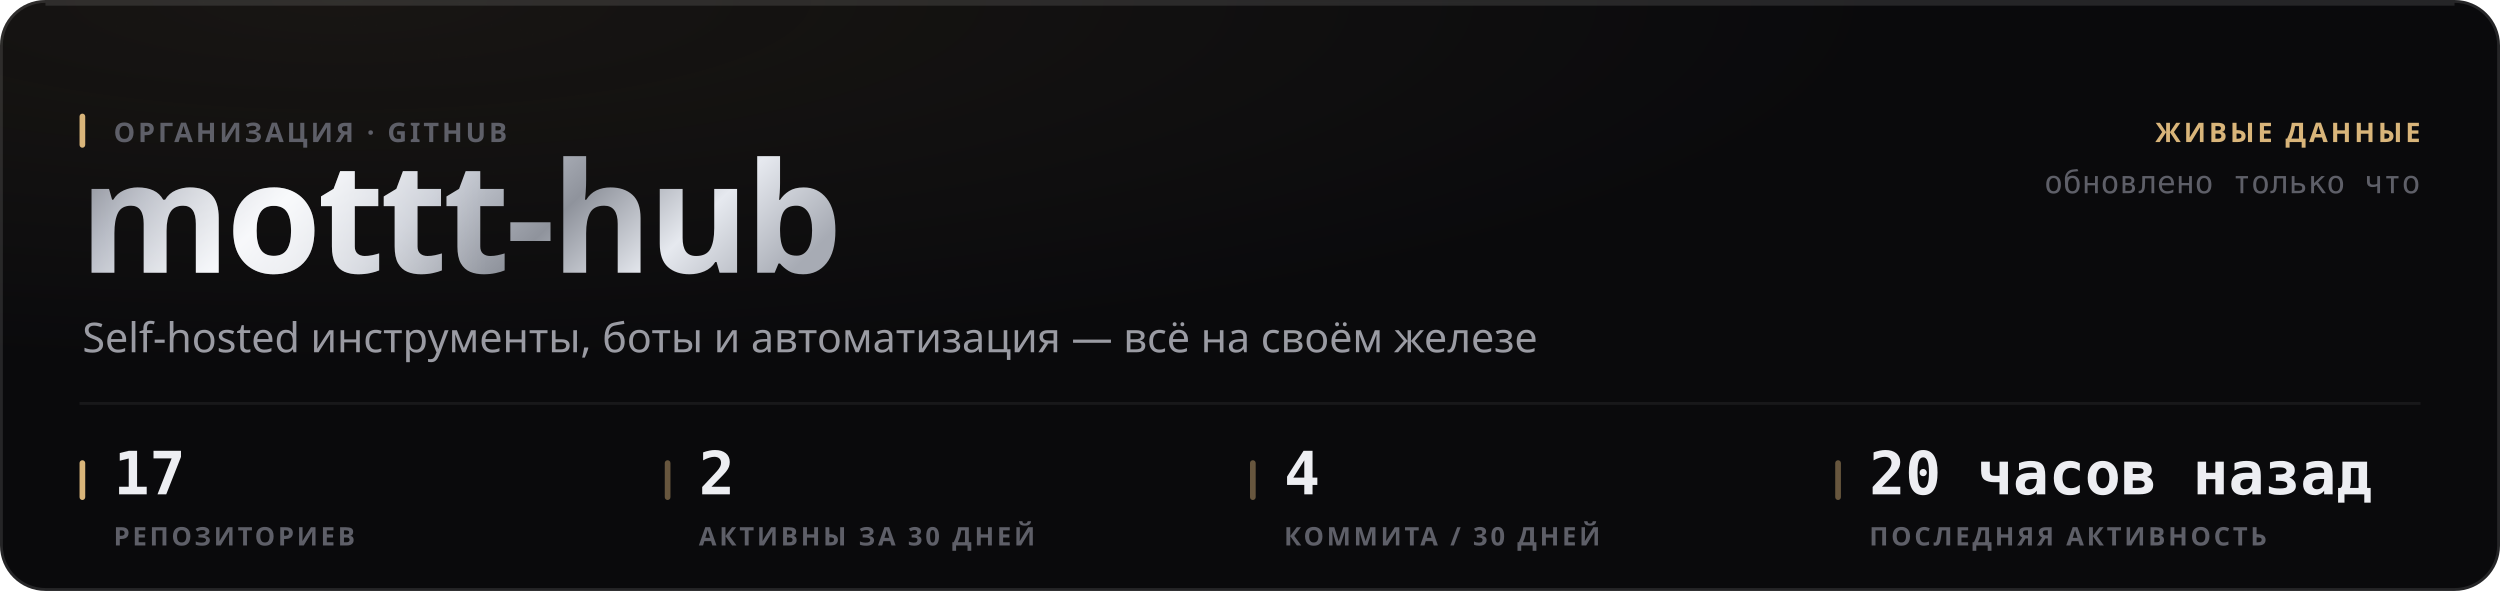
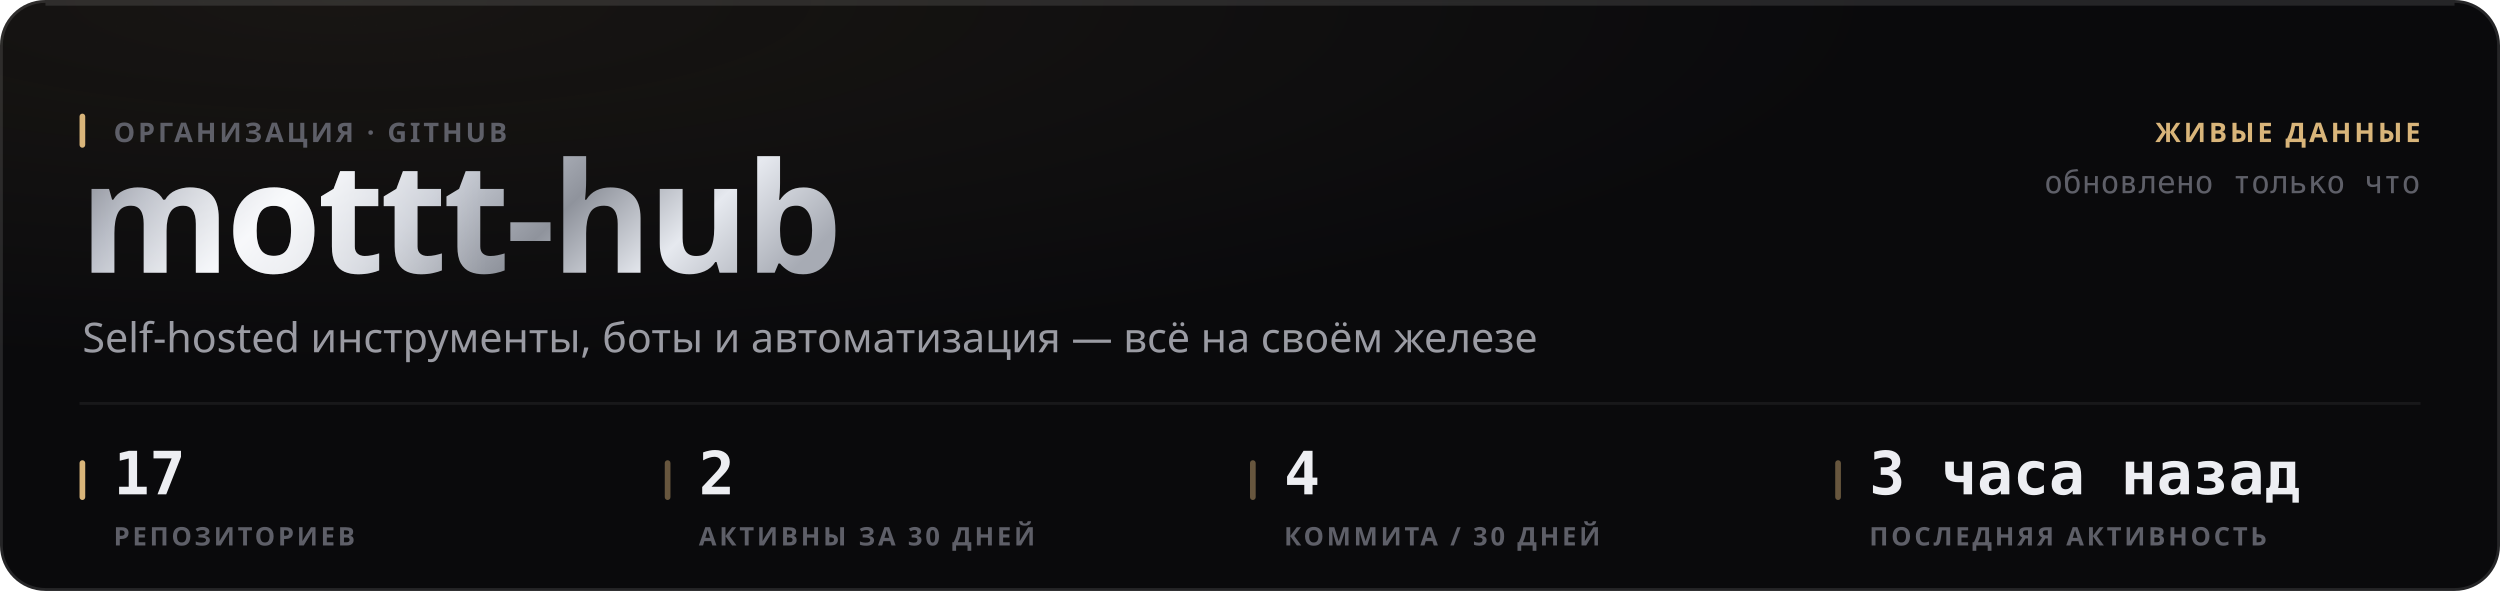
<svg xmlns="http://www.w3.org/2000/svg" width="880" height="208" viewBox="0 0 880 208" role="img">
  <style>
  text { font-family: -apple-system, BlinkMacSystemFont, 'Segoe UI', 'Noto Sans', Helvetica, Arial, sans-serif; }
  .mono { font-family: ui-monospace, 'SF Mono', 'Cascadia Mono', 'DejaVu Sans Mono', Menlo, Consolas, monospace; font-variant-numeric: tabular-nums; }
  .caps { letter-spacing: .1em; text-transform: uppercase; }

  @keyframes sheen  { from { transform: translateX(-120%); } to { transform: translateX(260%); } }
  @keyframes rise   { from { opacity: 0; transform: translateY(6px); } to { opacity: 1; transform: none; } }
  @keyframes slide  { from { opacity: 0; transform: translateX(-8px); } to { opacity: 1; transform: none; } }
  @keyframes grow   { from { transform: scaleY(0); } to { transform: scaleY(1); } }
  @keyframes widen  { from { transform: scaleX(0); } to { transform: scaleX(1); } }
  @keyframes draw   { from { stroke-dashoffset: 200; } to { stroke-dashoffset: 0; } }

  .sheen { animation: sheen 5.5s cubic-bezier(.45,0,.2,1) infinite; }
  .rise  { animation: rise .5s cubic-bezier(.16,1,.3,1) both; }
  .slide { animation: slide .42s cubic-bezier(.16,1,.3,1) both; }
  .bar   { transform-box: fill-box; transform-origin: 50% 100%;
           animation: grow .62s cubic-bezier(.16,1,.3,1) both; }
  .fill  { transform-box: fill-box; transform-origin: 0% 50%;
           animation: widen .8s cubic-bezier(.16,1,.3,1) both; }
  /* The hidden start state lives in the keyframes, never in the static rule.
     A renderer that ignores CSS animations then falls back to the FINISHED
     state — a drawn line, visible text — instead of an empty panel. */
  .spark { stroke-dasharray: 200;
           animation: draw 1.1s cubic-bezier(.16,1,.3,1) both; }

  @media (prefers-reduced-motion: reduce) {
    .sheen { animation: none; opacity: 0; }
    .rise, .slide, .bar, .fill, .spark { animation: none; opacity: 1; transform: none;
                                         stroke-dashoffset: 0; }
  }</style>
  <defs>
    <filter id="grain1" x="0" y="0" width="100%" height="100%">
      <feTurbulence type="fractalNoise" baseFrequency="0.82" numOctaves="3" stitchTiles="stitch" />
      <feColorMatrix type="saturate" values="0" />
    </filter>
    <radialGradient id="wash2" cx="14%" cy="0%" r="62%">
      <stop offset="0%" stop-color="#d9b57a" stop-opacity="0.07" />
      <stop offset="100%" stop-color="#d9b57a" stop-opacity="0" />
    </radialGradient>
    <linearGradient id="metal3" x1="0" y1="0" x2="1" y2="0.25">
      <stop offset="0%" stop-color="#6e7078" />
      <stop offset="16.667%" stop-color="#b4b8c2" />
      <stop offset="33.333%" stop-color="#f2f4f8" />
      <stop offset="50%" stop-color="#c7cbd4" />
      <stop offset="66.667%" stop-color="#8f939c" />
      <stop offset="83.333%" stop-color="#e6e9ef" />
      <stop offset="100%" stop-color="#a7abb4" />
    </linearGradient>
    <linearGradient id="sheengrad5" x1="0" y1="0" x2="1" y2="0">
      <stop offset="0%" stop-color="#ffffff" stop-opacity="0" />
      <stop offset="50%" stop-color="#ffffff" stop-opacity="0.5" />
      <stop offset="100%" stop-color="#ffffff" stop-opacity="0" />
    </linearGradient>
    <clipPath id="wordclip4">
      <text x="28" y="96" font-size="54" font-weight="800" letter-spacing="-0.025em" font-family="-apple-system, BlinkMacSystemFont, 'Segoe UI', Helvetica, Arial, sans-serif">mottt-hub</text>
    </clipPath>
  </defs>
  <rect width="880" height="208" rx="16" fill="#0a0a0c" />
  <rect width="880" height="208" rx="16" fill="url(#wash2)" />
  <rect width="880" height="208" rx="16" filter="url(#grain1)" opacity="0.05" style="mix-blend-mode:overlay" />
  <rect x=".5" y=".5" width="879" height="207" rx="15.5" fill="none" stroke="rgba(255,255,255,0.11)" />
  <path d="M16 1.5 H864" stroke="rgba(255,255,255,0.112)" stroke-width="1" fill="none" />
  <g clip-path="url(#wordclip4)">
    <rect x="28" y="42" width="287.116" height="70.2" fill="url(#metal3)" />
    <rect class="sheen" x="28" y="42" width="143.558" height="70.2" fill="url(#sheengrad5)" />
  </g>
  <rect x="28" y="40" width="2" height="12" rx="1" fill="#d9b57a" />
  <text x="40" y="50" font-size="9.5" font-weight="600" fill="#5e5f68" letter-spacing="0.11em">ОРГАНИЗАЦИЯ · GITHUB</text>
  <text x="29" y="124" font-size="14.5" font-weight="400" fill="#9a9ba3">Self-hosted инструменты, боты и автоматизация — всё на своём железе</text>
  <text x="852" y="50" font-size="9.5" font-weight="600" fill="#d9b57a" text-anchor="end" letter-spacing="0.11em">ЖИВЫЕ ДАННЫЕ</text>
  <text x="852" y="68" font-size="11" font-weight="400" fill="#5e5f68" text-anchor="end" class="mono">обновлено только что</text>
  <path d="M28 142 H852" stroke="rgba(255,255,255,0.06)" stroke-width="1" />
  <rect x="28" y="162" width="2" height="14" rx="1" fill="#d9b57a" />
  <text x="40" y="174" font-size="21" font-weight="700" fill="#edeef2" class="mono rise" opacity="1">17</text>
  <text x="40" y="192" font-size="9" font-weight="600" fill="#5e5f68" letter-spacing="0.11em">РЕПОЗИТОРИЕВ</text>
  <rect x="234" y="162" width="2" height="14" rx="1" fill="rgba(217,181,122,0.45)" />
  <text x="246" y="174" font-size="21" font-weight="700" fill="#edeef2" class="mono rise" opacity="1">2</text>
  <text x="246" y="192" font-size="9" font-weight="600" fill="#5e5f68" letter-spacing="0.11em">АКТИВНЫ ЗА 30 ДНЕЙ</text>
  <rect x="440" y="162" width="2" height="14" rx="1" fill="rgba(217,181,122,0.45)" />
  <text x="452" y="174" font-size="21" font-weight="700" fill="#edeef2" class="mono rise" opacity="1">4</text>
  <text x="452" y="192" font-size="9" font-weight="600" fill="#5e5f68" letter-spacing="0.11em">КОММИТА / 30 ДНЕЙ</text>
  <rect x="646" y="162" width="2" height="14" rx="1" fill="rgba(217,181,122,0.45)" />
-   <text x="658" y="174" font-size="21" font-weight="700" fill="#edeef2" class="mono rise" opacity="1">20 часов назад</text>
+   <text x="658" y="174" font-size="21" font-weight="700" fill="#edeef2" class="mono rise" opacity="1">3 часа назад</text>
  <text x="658" y="192" font-size="9" font-weight="600" fill="#5e5f68" letter-spacing="0.11em">ПОСЛЕДНЯЯ АКТИВНОСТЬ</text>
</svg>
